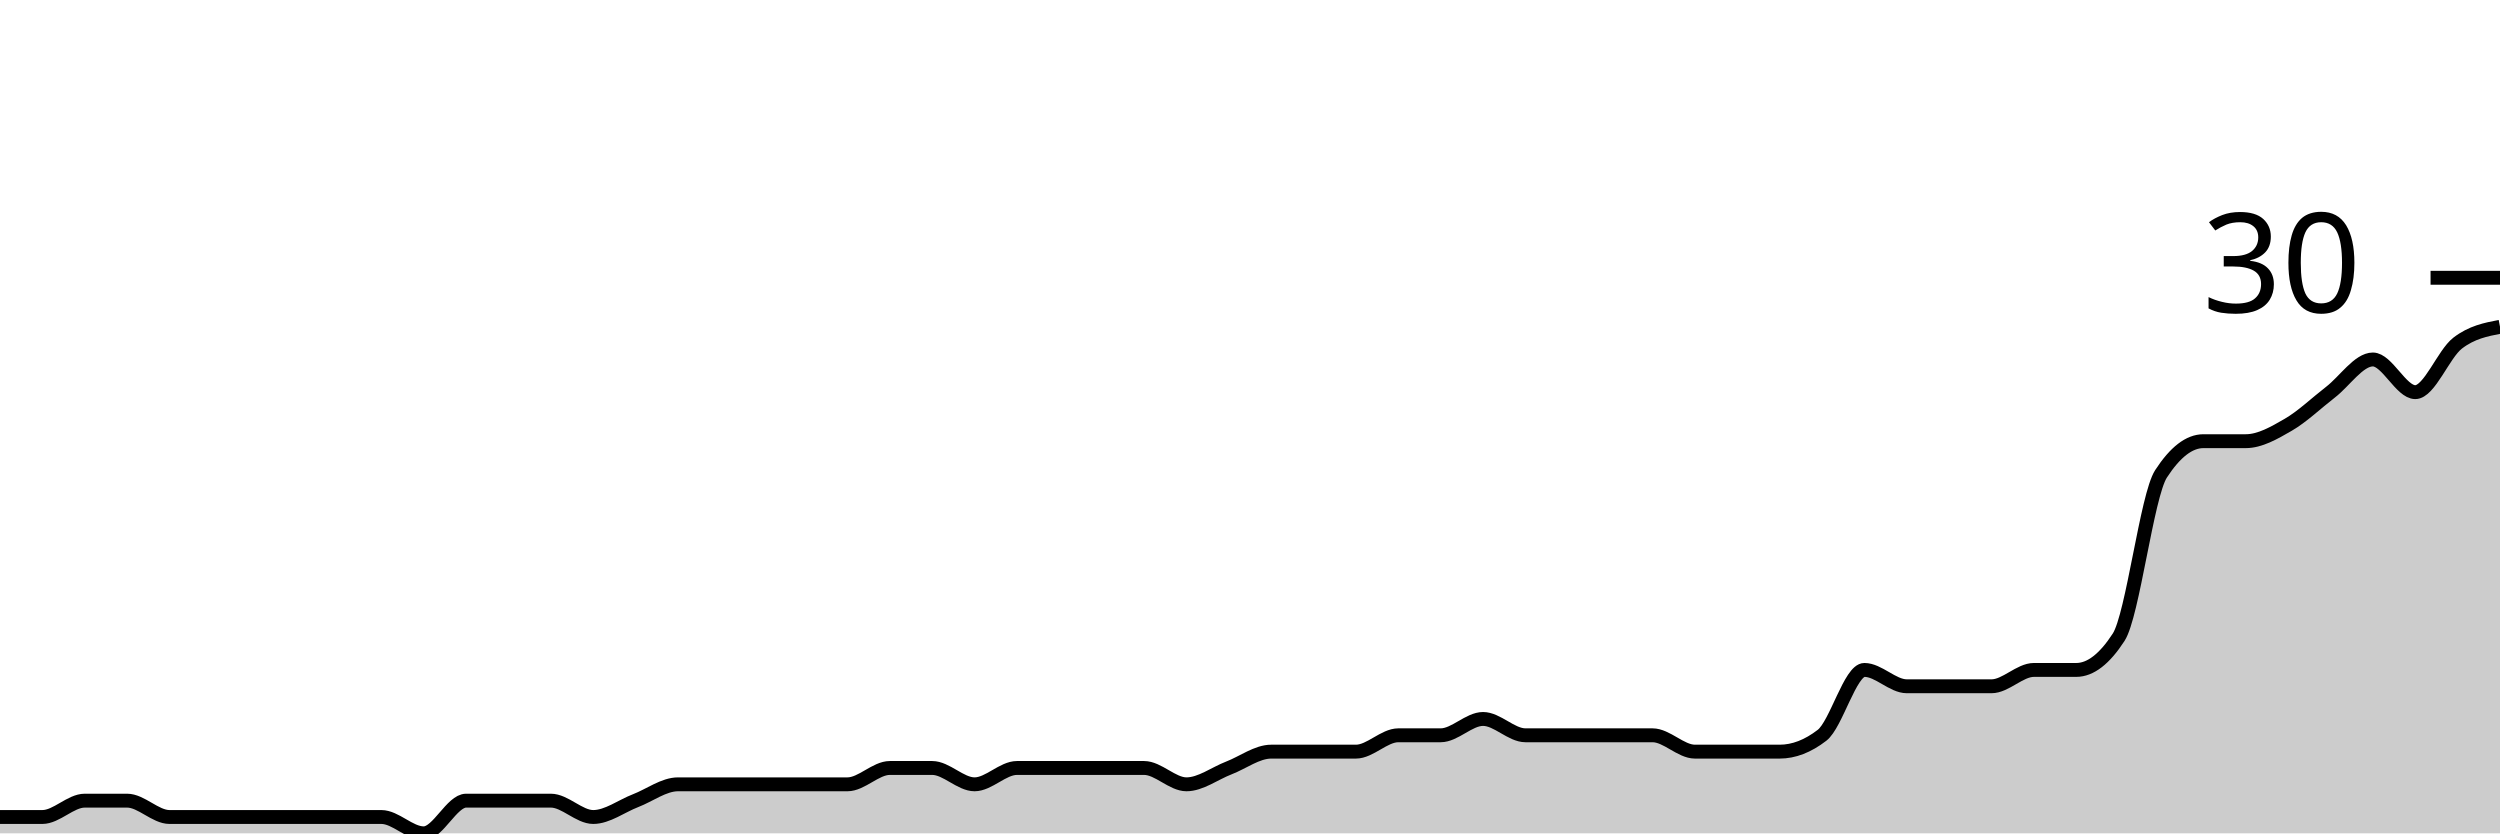
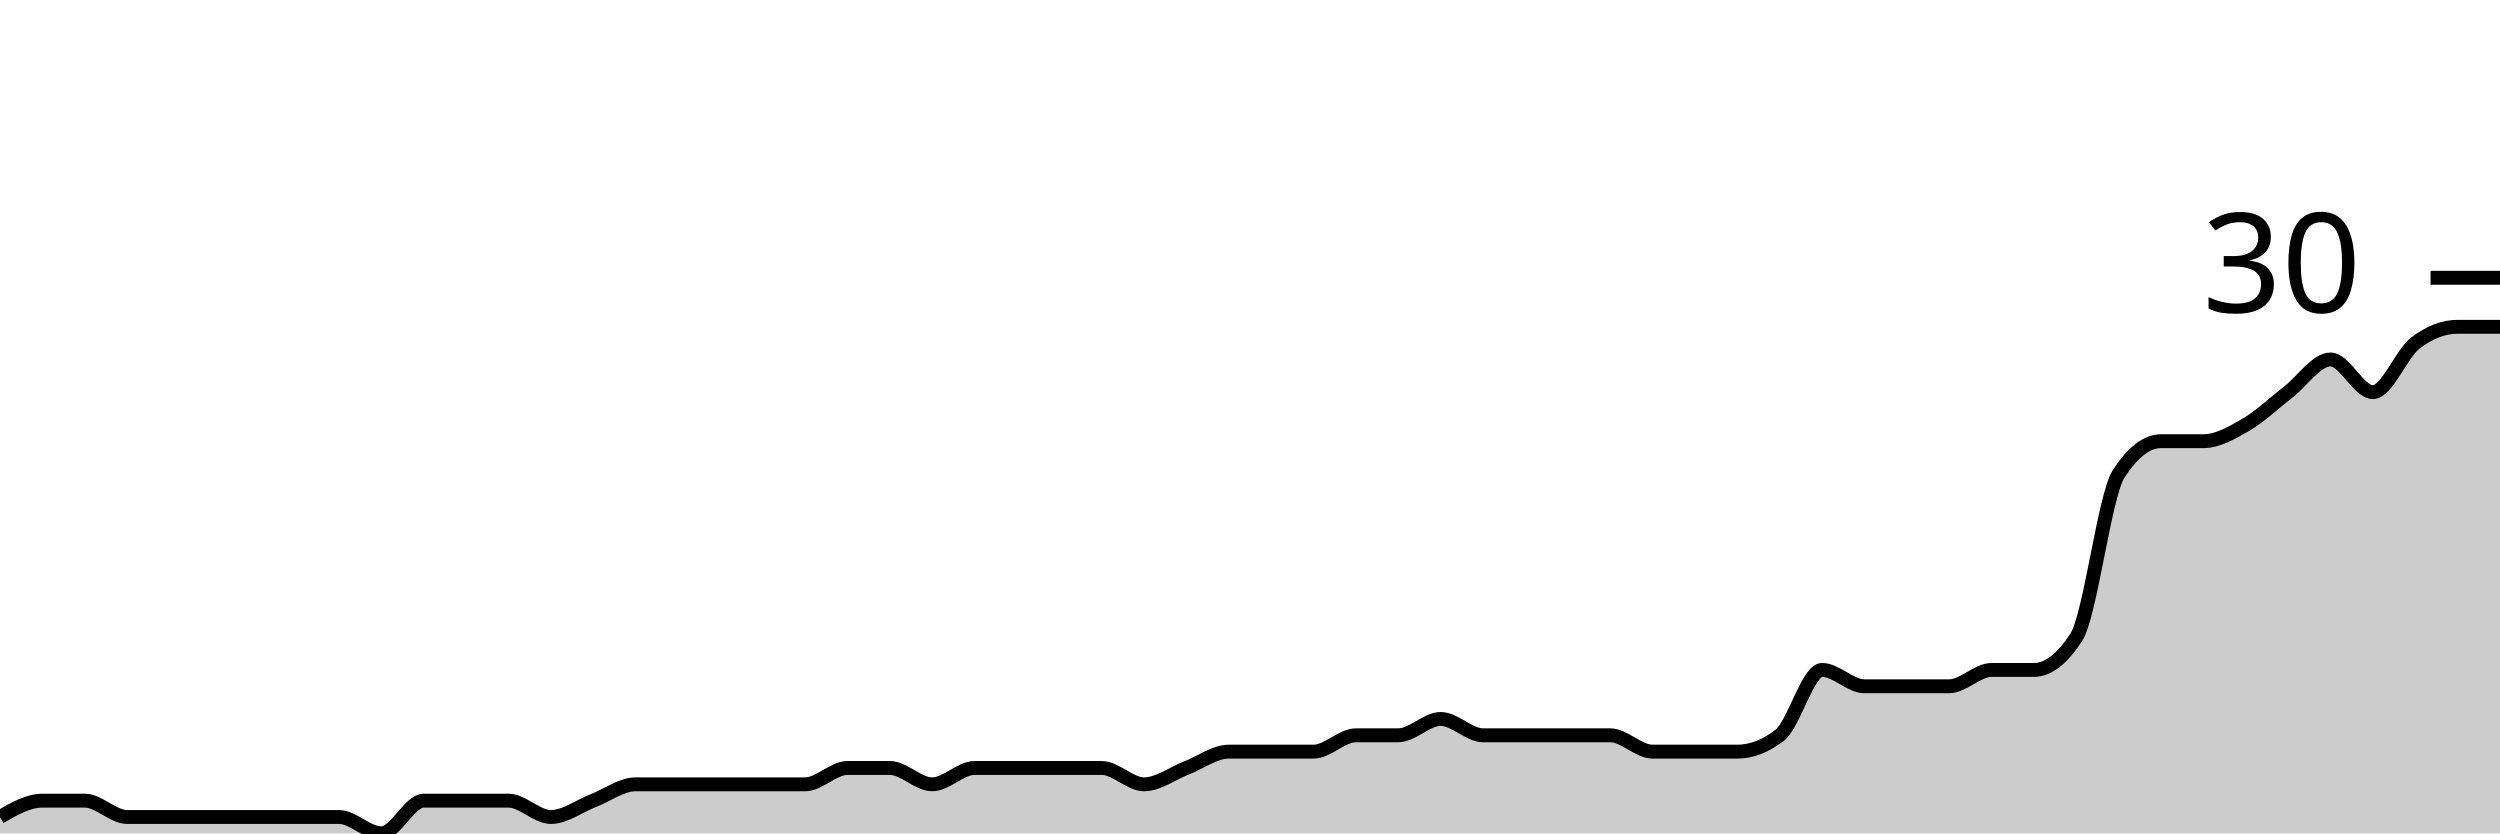
<svg xmlns="http://www.w3.org/2000/svg" viewBox="0 0 180 60">
  <g transform="translate(0,20)">
-     <path class="area" fill="rgba(0, 0, 0, 0.2)" d="M0,38.824C1.017,38.824,2.034,38.824,3.051,38.824C4.068,38.824,5.085,37.647,6.102,37.647C7.119,37.647,8.136,37.647,9.153,37.647C10.169,37.647,11.186,38.824,12.203,38.824C13.22,38.824,14.237,38.824,15.254,38.824C16.271,38.824,17.288,38.824,18.305,38.824C19.322,38.824,20.339,38.824,21.356,38.824C22.373,38.824,23.39,38.824,24.407,38.824C25.424,38.824,26.441,38.824,27.458,38.824C28.475,38.824,29.492,40,30.508,40C31.525,40,32.542,37.647,33.559,37.647C34.576,37.647,35.593,37.647,36.61,37.647C37.627,37.647,38.644,37.647,39.661,37.647C40.678,37.647,41.695,38.824,42.712,38.824C43.729,38.824,44.746,38.039,45.763,37.647C46.78,37.255,47.797,36.471,48.814,36.471C49.831,36.471,50.847,36.471,51.864,36.471C52.881,36.471,53.898,36.471,54.915,36.471C55.932,36.471,56.949,36.471,57.966,36.471C58.983,36.471,60,36.471,61.017,36.471C62.034,36.471,63.051,35.294,64.068,35.294C65.085,35.294,66.102,35.294,67.119,35.294C68.136,35.294,69.153,36.471,70.169,36.471C71.186,36.471,72.203,35.294,73.22,35.294C74.237,35.294,75.254,35.294,76.271,35.294C77.288,35.294,78.305,35.294,79.322,35.294C80.339,35.294,81.356,35.294,82.373,35.294C83.39,35.294,84.407,36.471,85.424,36.471C86.441,36.471,87.458,35.686,88.475,35.294C89.492,34.902,90.508,34.118,91.525,34.118C92.542,34.118,93.559,34.118,94.576,34.118C95.593,34.118,96.61,34.118,97.627,34.118C98.644,34.118,99.661,32.941,100.678,32.941C101.695,32.941,102.712,32.941,103.729,32.941C104.746,32.941,105.763,31.765,106.78,31.765C107.797,31.765,108.814,32.941,109.831,32.941C110.847,32.941,111.864,32.941,112.881,32.941C113.898,32.941,114.915,32.941,115.932,32.941C116.949,32.941,117.966,32.941,118.983,32.941C120,32.941,121.017,34.118,122.034,34.118C123.051,34.118,124.068,34.118,125.085,34.118C126.102,34.118,127.119,34.118,128.136,34.118C129.153,34.118,130.169,33.725,131.186,32.941C132.203,32.157,133.22,28.235,134.237,28.235C135.254,28.235,136.271,29.412,137.288,29.412C138.305,29.412,139.322,29.412,140.339,29.412C141.356,29.412,142.373,29.412,143.39,29.412C144.407,29.412,145.424,28.235,146.441,28.235C147.458,28.235,148.475,28.235,149.492,28.235C150.508,28.235,151.525,27.451,152.542,25.882C153.559,24.314,154.576,15.686,155.593,14.118C156.61,12.549,157.627,11.765,158.644,11.765C159.661,11.765,160.678,11.765,161.695,11.765C162.712,11.765,163.729,11.176,164.746,10.588C165.763,10,166.78,9.02,167.797,8.235C168.814,7.451,169.831,5.882,170.847,5.882C171.864,5.882,172.881,8.235,173.898,8.235C174.915,8.235,175.932,5.49,176.949,4.706C177.966,3.922,178.983,3.725,180,3.529L180,40C178.983,40,177.966,40,176.949,40C175.932,40,174.915,40,173.898,40C172.881,40,171.864,40,170.847,40C169.831,40,168.814,40,167.797,40C166.78,40,165.763,40,164.746,40C163.729,40,162.712,40,161.695,40C160.678,40,159.661,40,158.644,40C157.627,40,156.61,40,155.593,40C154.576,40,153.559,40,152.542,40C151.525,40,150.508,40,149.492,40C148.475,40,147.458,40,146.441,40C145.424,40,144.407,40,143.39,40C142.373,40,141.356,40,140.339,40C139.322,40,138.305,40,137.288,40C136.271,40,135.254,40,134.237,40C133.22,40,132.203,40,131.186,40C130.169,40,129.153,40,128.136,40C127.119,40,126.102,40,125.085,40C124.068,40,123.051,40,122.034,40C121.017,40,120,40,118.983,40C117.966,40,116.949,40,115.932,40C114.915,40,113.898,40,112.881,40C111.864,40,110.847,40,109.831,40C108.814,40,107.797,40,106.78,40C105.763,40,104.746,40,103.729,40C102.712,40,101.695,40,100.678,40C99.661,40,98.644,40,97.627,40C96.61,40,95.593,40,94.576,40C93.559,40,92.542,40,91.525,40C90.508,40,89.492,40,88.475,40C87.458,40,86.441,40,85.424,40C84.407,40,83.39,40,82.373,40C81.356,40,80.339,40,79.322,40C78.305,40,77.288,40,76.271,40C75.254,40,74.237,40,73.22,40C72.203,40,71.186,40,70.169,40C69.153,40,68.136,40,67.119,40C66.102,40,65.085,40,64.068,40C63.051,40,62.034,40,61.017,40C60,40,58.983,40,57.966,40C56.949,40,55.932,40,54.915,40C53.898,40,52.881,40,51.864,40C50.847,40,49.831,40,48.814,40C47.797,40,46.78,40,45.763,40C44.746,40,43.729,40,42.712,40C41.695,40,40.678,40,39.661,40C38.644,40,37.627,40,36.61,40C35.593,40,34.576,40,33.559,40C32.542,40,31.525,40,30.508,40C29.492,40,28.475,40,27.458,40C26.441,40,25.424,40,24.407,40C23.39,40,22.373,40,21.356,40C20.339,40,19.322,40,18.305,40C17.288,40,16.271,40,15.254,40C14.237,40,13.22,40,12.203,40C11.186,40,10.169,40,9.153,40C8.136,40,7.119,40,6.102,40C5.085,40,4.068,40,3.051,40C2.034,40,1.017,40,0,40Z" />
-     <path class="line" stroke="black" fill="none" d="M0,38.824C1.017,38.824,2.034,38.824,3.051,38.824C4.068,38.824,5.085,37.647,6.102,37.647C7.119,37.647,8.136,37.647,9.153,37.647C10.169,37.647,11.186,38.824,12.203,38.824C13.22,38.824,14.237,38.824,15.254,38.824C16.271,38.824,17.288,38.824,18.305,38.824C19.322,38.824,20.339,38.824,21.356,38.824C22.373,38.824,23.39,38.824,24.407,38.824C25.424,38.824,26.441,38.824,27.458,38.824C28.475,38.824,29.492,40,30.508,40C31.525,40,32.542,37.647,33.559,37.647C34.576,37.647,35.593,37.647,36.61,37.647C37.627,37.647,38.644,37.647,39.661,37.647C40.678,37.647,41.695,38.824,42.712,38.824C43.729,38.824,44.746,38.039,45.763,37.647C46.78,37.255,47.797,36.471,48.814,36.471C49.831,36.471,50.847,36.471,51.864,36.471C52.881,36.471,53.898,36.471,54.915,36.471C55.932,36.471,56.949,36.471,57.966,36.471C58.983,36.471,60,36.471,61.017,36.471C62.034,36.471,63.051,35.294,64.068,35.294C65.085,35.294,66.102,35.294,67.119,35.294C68.136,35.294,69.153,36.471,70.169,36.471C71.186,36.471,72.203,35.294,73.22,35.294C74.237,35.294,75.254,35.294,76.271,35.294C77.288,35.294,78.305,35.294,79.322,35.294C80.339,35.294,81.356,35.294,82.373,35.294C83.39,35.294,84.407,36.471,85.424,36.471C86.441,36.471,87.458,35.686,88.475,35.294C89.492,34.902,90.508,34.118,91.525,34.118C92.542,34.118,93.559,34.118,94.576,34.118C95.593,34.118,96.61,34.118,97.627,34.118C98.644,34.118,99.661,32.941,100.678,32.941C101.695,32.941,102.712,32.941,103.729,32.941C104.746,32.941,105.763,31.765,106.78,31.765C107.797,31.765,108.814,32.941,109.831,32.941C110.847,32.941,111.864,32.941,112.881,32.941C113.898,32.941,114.915,32.941,115.932,32.941C116.949,32.941,117.966,32.941,118.983,32.941C120,32.941,121.017,34.118,122.034,34.118C123.051,34.118,124.068,34.118,125.085,34.118C126.102,34.118,127.119,34.118,128.136,34.118C129.153,34.118,130.169,33.725,131.186,32.941C132.203,32.157,133.22,28.235,134.237,28.235C135.254,28.235,136.271,29.412,137.288,29.412C138.305,29.412,139.322,29.412,140.339,29.412C141.356,29.412,142.373,29.412,143.39,29.412C144.407,29.412,145.424,28.235,146.441,28.235C147.458,28.235,148.475,28.235,149.492,28.235C150.508,28.235,151.525,27.451,152.542,25.882C153.559,24.314,154.576,15.686,155.593,14.118C156.61,12.549,157.627,11.765,158.644,11.765C159.661,11.765,160.678,11.765,161.695,11.765C162.712,11.765,163.729,11.176,164.746,10.588C165.763,10,166.78,9.02,167.797,8.235C168.814,7.451,169.831,5.882,170.847,5.882C171.864,5.882,172.881,8.235,173.898,8.235C174.915,8.235,175.932,5.49,176.949,4.706C177.966,3.922,178.983,3.725,180,3.529" />
+     <path class="area" fill="rgba(0, 0, 0, 0.2)" d="M0,38.824C1.017,38.235,2.034,37.647,3.051,37.647C4.068,37.647,5.085,37.647,6.102,37.647C7.119,37.647,8.136,38.824,9.153,38.824C10.169,38.824,11.186,38.824,12.203,38.824C13.22,38.824,14.237,38.824,15.254,38.824C16.271,38.824,17.288,38.824,18.305,38.824C19.322,38.824,20.339,38.824,21.356,38.824C22.373,38.824,23.39,38.824,24.407,38.824C25.424,38.824,26.441,40,27.458,40C28.475,40,29.492,37.647,30.508,37.647C31.525,37.647,32.542,37.647,33.559,37.647C34.576,37.647,35.593,37.647,36.61,37.647C37.627,37.647,38.644,38.824,39.661,38.824C40.678,38.824,41.695,38.039,42.712,37.647C43.729,37.255,44.746,36.471,45.763,36.471C46.78,36.471,47.797,36.471,48.814,36.471C49.831,36.471,50.847,36.471,51.864,36.471C52.881,36.471,53.898,36.471,54.915,36.471C55.932,36.471,56.949,36.471,57.966,36.471C58.983,36.471,60,35.294,61.017,35.294C62.034,35.294,63.051,35.294,64.068,35.294C65.085,35.294,66.102,36.471,67.119,36.471C68.136,36.471,69.153,35.294,70.169,35.294C71.186,35.294,72.203,35.294,73.22,35.294C74.237,35.294,75.254,35.294,76.271,35.294C77.288,35.294,78.305,35.294,79.322,35.294C80.339,35.294,81.356,36.471,82.373,36.471C83.39,36.471,84.407,35.686,85.424,35.294C86.441,34.902,87.458,34.118,88.475,34.118C89.492,34.118,90.508,34.118,91.525,34.118C92.542,34.118,93.559,34.118,94.576,34.118C95.593,34.118,96.61,32.941,97.627,32.941C98.644,32.941,99.661,32.941,100.678,32.941C101.695,32.941,102.712,31.765,103.729,31.765C104.746,31.765,105.763,32.941,106.78,32.941C107.797,32.941,108.814,32.941,109.831,32.941C110.847,32.941,111.864,32.941,112.881,32.941C113.898,32.941,114.915,32.941,115.932,32.941C116.949,32.941,117.966,34.118,118.983,34.118C120,34.118,121.017,34.118,122.034,34.118C123.051,34.118,124.068,34.118,125.085,34.118C126.102,34.118,127.119,33.725,128.136,32.941C129.153,32.157,130.169,28.235,131.186,28.235C132.203,28.235,133.22,29.412,134.237,29.412C135.254,29.412,136.271,29.412,137.288,29.412C138.305,29.412,139.322,29.412,140.339,29.412C141.356,29.412,142.373,28.235,143.39,28.235C144.407,28.235,145.424,28.235,146.441,28.235C147.458,28.235,148.475,27.451,149.492,25.882C150.508,24.314,151.525,15.686,152.542,14.118C153.559,12.549,154.576,11.765,155.593,11.765C156.61,11.765,157.627,11.765,158.644,11.765C159.661,11.765,160.678,11.176,161.695,10.588C162.712,10,163.729,9.02,164.746,8.235C165.763,7.451,166.78,5.882,167.797,5.882C168.814,5.882,169.831,8.235,170.847,8.235C171.864,8.235,172.881,5.49,173.898,4.706C174.915,3.922,175.932,3.529,176.949,3.529C177.966,3.529,178.983,3.529,180,3.529L180,40C178.983,40,177.966,40,176.949,40C175.932,40,174.915,40,173.898,40C172.881,40,171.864,40,170.847,40C169.831,40,168.814,40,167.797,40C166.78,40,165.763,40,164.746,40C163.729,40,162.712,40,161.695,40C160.678,40,159.661,40,158.644,40C157.627,40,156.61,40,155.593,40C154.576,40,153.559,40,152.542,40C151.525,40,150.508,40,149.492,40C148.475,40,147.458,40,146.441,40C145.424,40,144.407,40,143.39,40C142.373,40,141.356,40,140.339,40C139.322,40,138.305,40,137.288,40C136.271,40,135.254,40,134.237,40C133.22,40,132.203,40,131.186,40C130.169,40,129.153,40,128.136,40C127.119,40,126.102,40,125.085,40C124.068,40,123.051,40,122.034,40C121.017,40,120,40,118.983,40C117.966,40,116.949,40,115.932,40C114.915,40,113.898,40,112.881,40C111.864,40,110.847,40,109.831,40C108.814,40,107.797,40,106.78,40C105.763,40,104.746,40,103.729,40C102.712,40,101.695,40,100.678,40C99.661,40,98.644,40,97.627,40C96.61,40,95.593,40,94.576,40C93.559,40,92.542,40,91.525,40C90.508,40,89.492,40,88.475,40C87.458,40,86.441,40,85.424,40C84.407,40,83.39,40,82.373,40C81.356,40,80.339,40,79.322,40C78.305,40,77.288,40,76.271,40C75.254,40,74.237,40,73.22,40C72.203,40,71.186,40,70.169,40C69.153,40,68.136,40,67.119,40C66.102,40,65.085,40,64.068,40C63.051,40,62.034,40,61.017,40C60,40,58.983,40,57.966,40C56.949,40,55.932,40,54.915,40C53.898,40,52.881,40,51.864,40C50.847,40,49.831,40,48.814,40C47.797,40,46.78,40,45.763,40C44.746,40,43.729,40,42.712,40C41.695,40,40.678,40,39.661,40C38.644,40,37.627,40,36.61,40C35.593,40,34.576,40,33.559,40C32.542,40,31.525,40,30.508,40C29.492,40,28.475,40,27.458,40C26.441,40,25.424,40,24.407,40C23.39,40,22.373,40,21.356,40C20.339,40,19.322,40,18.305,40C17.288,40,16.271,40,15.254,40C14.237,40,13.22,40,12.203,40C11.186,40,10.169,40,9.153,40C8.136,40,7.119,40,6.102,40C5.085,40,4.068,40,3.051,40C2.034,40,1.017,40,0,40Z" />
+     <path class="line" stroke="black" fill="none" d="M0,38.824C1.017,38.235,2.034,37.647,3.051,37.647C4.068,37.647,5.085,37.647,6.102,37.647C7.119,37.647,8.136,38.824,9.153,38.824C10.169,38.824,11.186,38.824,12.203,38.824C13.22,38.824,14.237,38.824,15.254,38.824C16.271,38.824,17.288,38.824,18.305,38.824C19.322,38.824,20.339,38.824,21.356,38.824C22.373,38.824,23.39,38.824,24.407,38.824C25.424,38.824,26.441,40,27.458,40C28.475,40,29.492,37.647,30.508,37.647C31.525,37.647,32.542,37.647,33.559,37.647C34.576,37.647,35.593,37.647,36.61,37.647C37.627,37.647,38.644,38.824,39.661,38.824C40.678,38.824,41.695,38.039,42.712,37.647C43.729,37.255,44.746,36.471,45.763,36.471C46.78,36.471,47.797,36.471,48.814,36.471C49.831,36.471,50.847,36.471,51.864,36.471C52.881,36.471,53.898,36.471,54.915,36.471C55.932,36.471,56.949,36.471,57.966,36.471C58.983,36.471,60,35.294,61.017,35.294C62.034,35.294,63.051,35.294,64.068,35.294C65.085,35.294,66.102,36.471,67.119,36.471C68.136,36.471,69.153,35.294,70.169,35.294C71.186,35.294,72.203,35.294,73.22,35.294C74.237,35.294,75.254,35.294,76.271,35.294C77.288,35.294,78.305,35.294,79.322,35.294C80.339,35.294,81.356,36.471,82.373,36.471C83.39,36.471,84.407,35.686,85.424,35.294C86.441,34.902,87.458,34.118,88.475,34.118C89.492,34.118,90.508,34.118,91.525,34.118C92.542,34.118,93.559,34.118,94.576,34.118C95.593,34.118,96.61,32.941,97.627,32.941C98.644,32.941,99.661,32.941,100.678,32.941C101.695,32.941,102.712,31.765,103.729,31.765C104.746,31.765,105.763,32.941,106.78,32.941C107.797,32.941,108.814,32.941,109.831,32.941C110.847,32.941,111.864,32.941,112.881,32.941C113.898,32.941,114.915,32.941,115.932,32.941C116.949,32.941,117.966,34.118,118.983,34.118C120,34.118,121.017,34.118,122.034,34.118C123.051,34.118,124.068,34.118,125.085,34.118C126.102,34.118,127.119,33.725,128.136,32.941C129.153,32.157,130.169,28.235,131.186,28.235C132.203,28.235,133.22,29.412,134.237,29.412C135.254,29.412,136.271,29.412,137.288,29.412C138.305,29.412,139.322,29.412,140.339,29.412C141.356,29.412,142.373,28.235,143.39,28.235C144.407,28.235,145.424,28.235,146.441,28.235C147.458,28.235,148.475,27.451,149.492,25.882C150.508,24.314,151.525,15.686,152.542,14.118C153.559,12.549,154.576,11.765,155.593,11.765C156.61,11.765,157.627,11.765,158.644,11.765C159.661,11.765,160.678,11.176,161.695,10.588C162.712,10,163.729,9.02,164.746,8.235C165.763,7.451,166.78,5.882,167.797,5.882C168.814,5.882,169.831,8.235,170.847,8.235C171.864,8.235,172.881,5.49,173.898,4.706C174.915,3.922,175.932,3.529,176.949,3.529C177.966,3.529,178.983,3.529,180,3.529" />
    <path class="axis-ceiling" stroke-width="1" stroke="black" fill="none" d="M175,0L180,0" />
    <text class="axis-ceiling-label" font-family="sans-serif" text-anchor="end" font-size="10px" x="170" y="2.5">30</text>
  </g>
</svg>
